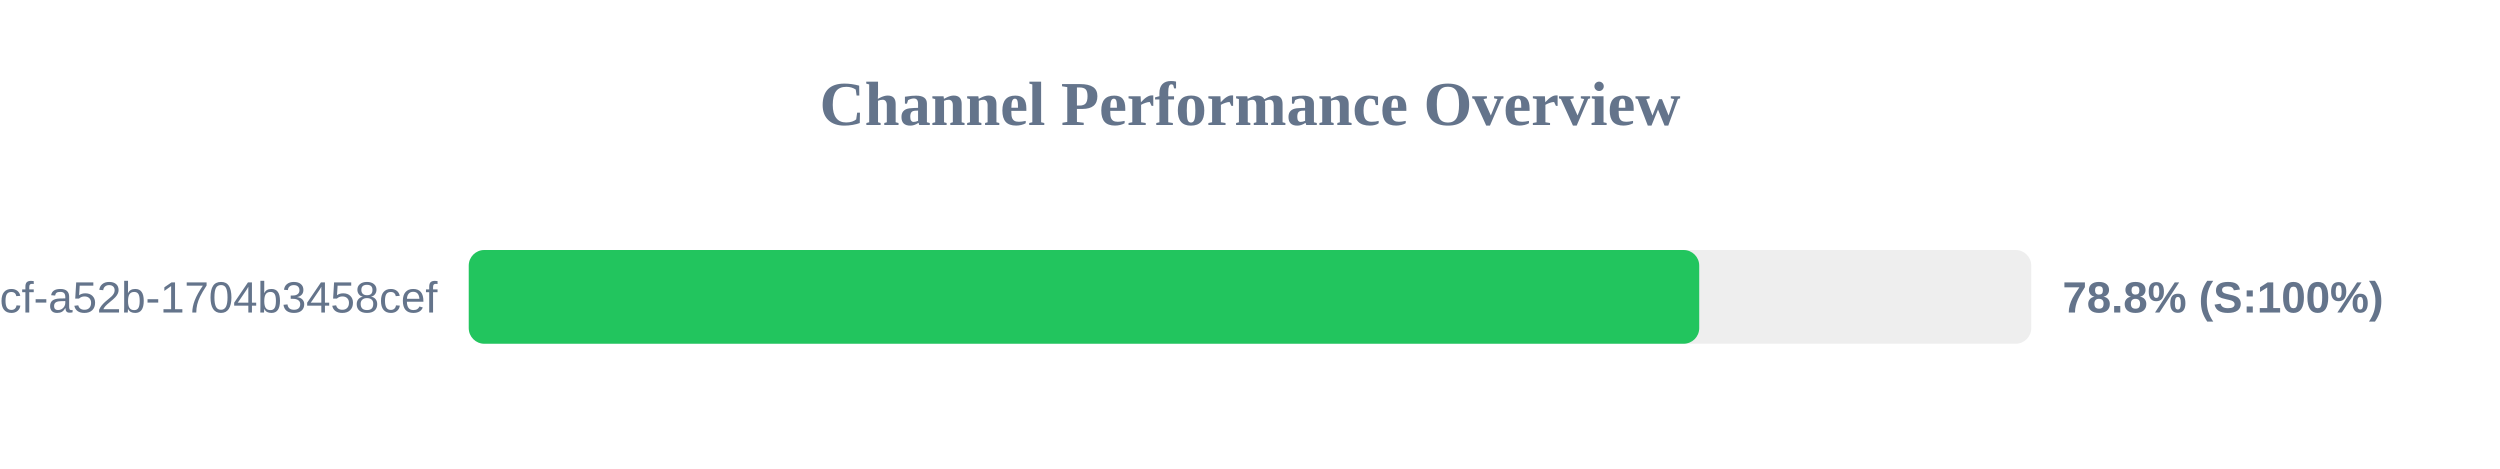
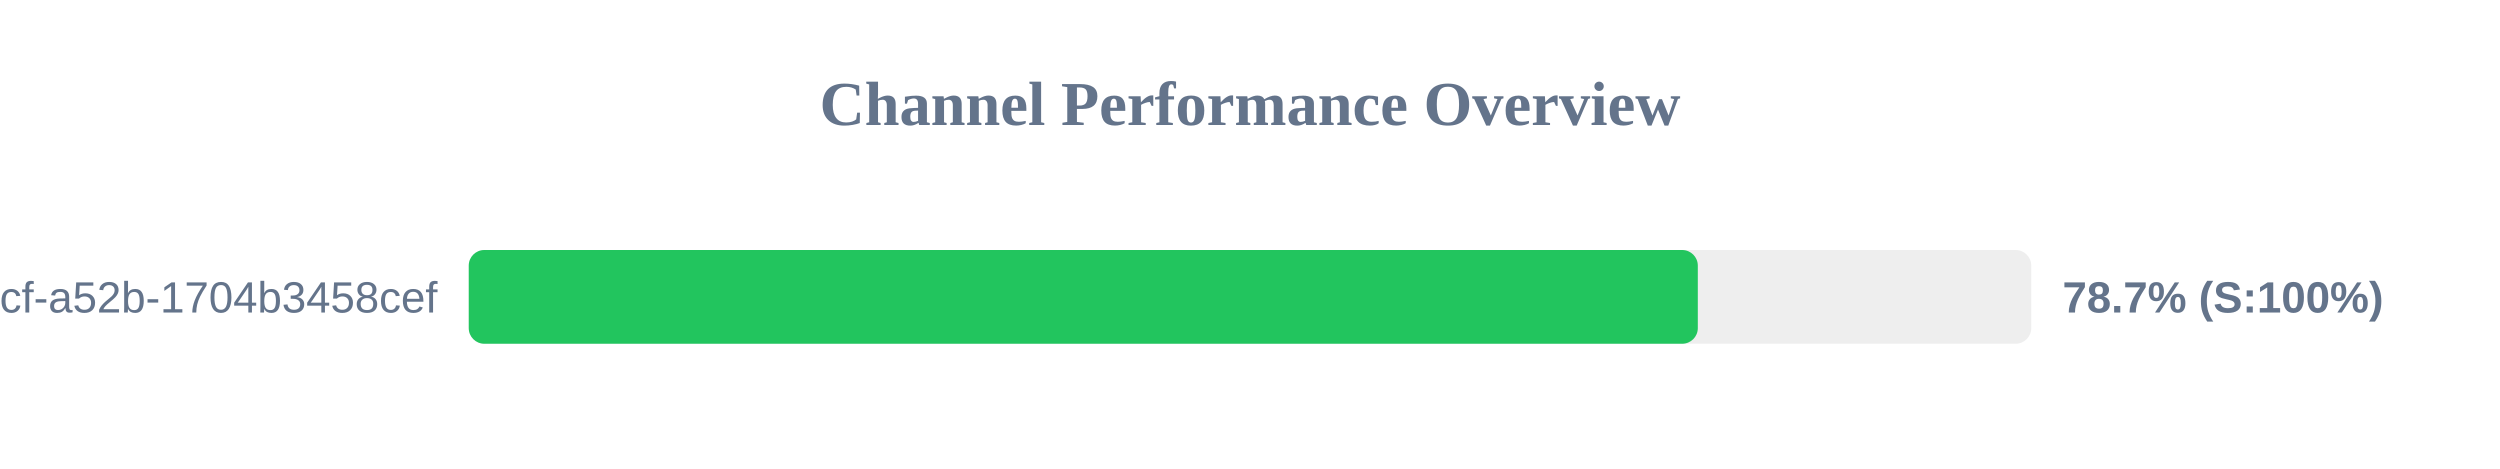
<svg xmlns="http://www.w3.org/2000/svg" width="800" height="150" version="1.1">
  <style>
        .row { font: 14px Arial; fill: #64748b; }
        .score { font: bold 14px Arial; fill: #64748b; }
    </style>
  <text x="400" y="40" text-anchor="middle" font-size="20px" font-weight="bold" fill="#64748b">Channel Performance Overview</text>
  <rect x="150" y="80" width="500" height="30" fill="#eee" rx="5" />
-   <rect x="150" y="80" width="393.75" height="30" fill="#22c55e" rx="5" />
+   <rect x="150" y="80" width="393.3" height="30" fill="#22c55e" rx="5" />
  <text x="140" y="100" text-anchor="end" class="row">?uuid=0cb527d9-6117-4bcf-a52b-1704b3458cef</text>
-   <text x="660" y="100" text-anchor="start" class="score">78.8% (S:100%)</text>
+   <text x="660" y="100" text-anchor="start" class="score">78.7% (S:100%)</text>
</svg>
